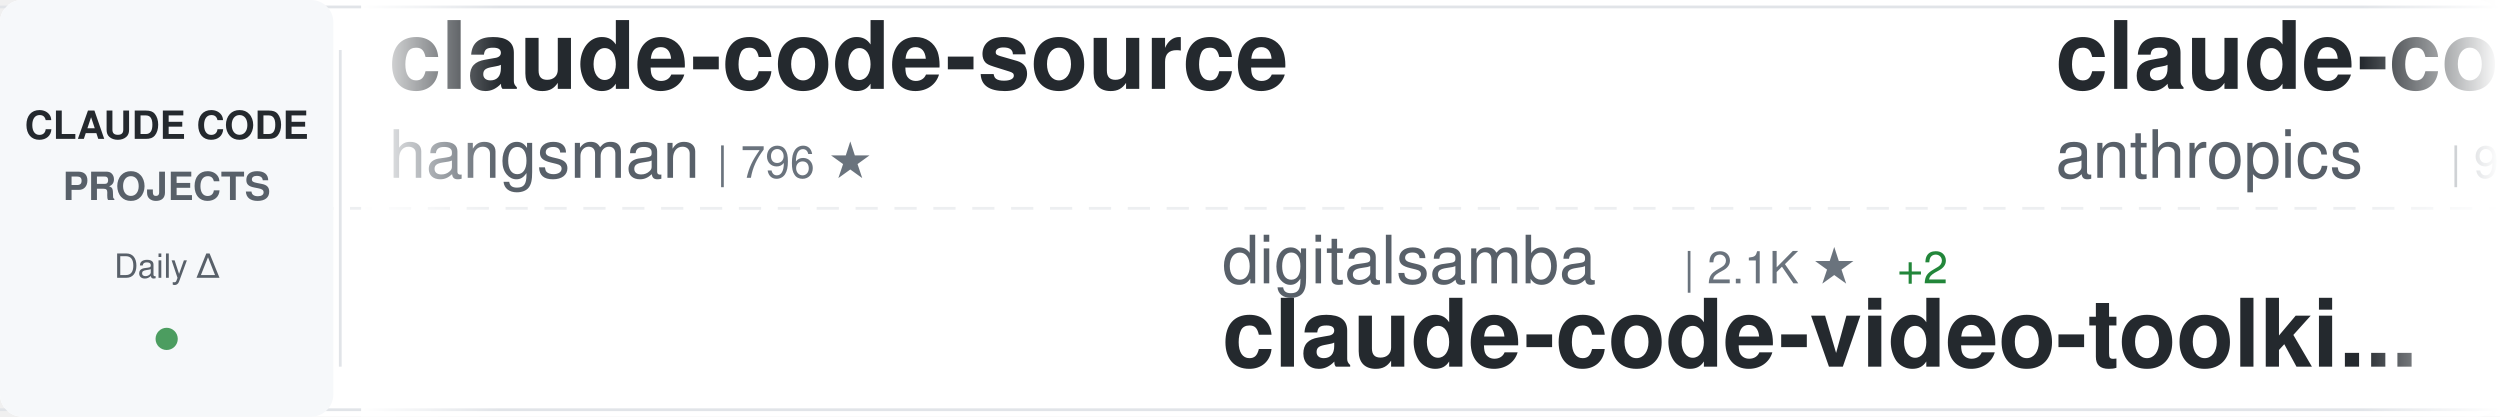
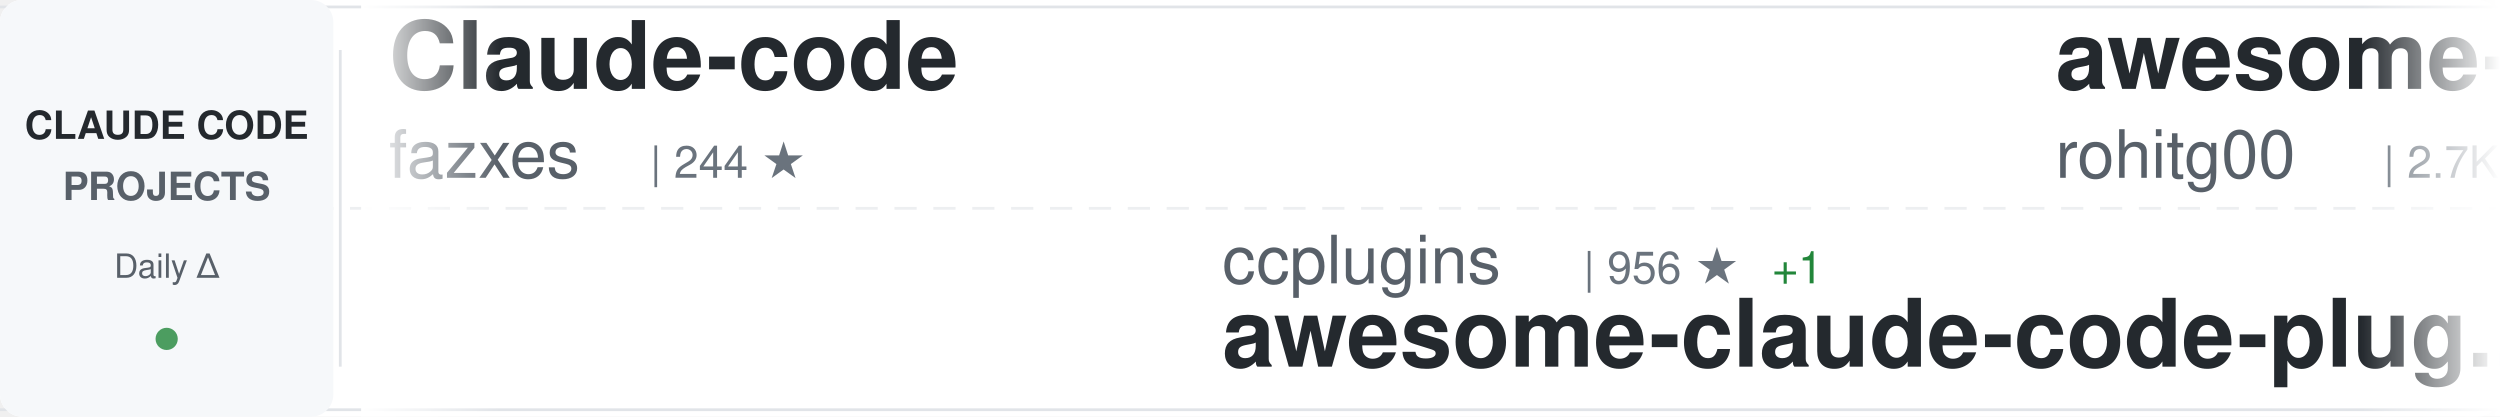
<svg xmlns="http://www.w3.org/2000/svg" width="900" height="150">
  <defs>
    <linearGradient id="awesomeLeftFade" x1="0%" y1="0%" x2="100%" y2="0%">
      <stop offset="0%" style="stop-color:#ffffff;stop-opacity:1" />
      <stop offset="100%" style="stop-color:#ffffff;stop-opacity:0" />
    </linearGradient>
    <linearGradient id="awesomeRightFade" x1="0%" y1="0%" x2="100%" y2="0%">
      <stop offset="0%" style="stop-color:#ffffff;stop-opacity:0" />
      <stop offset="100%" style="stop-color:#ffffff;stop-opacity:1" />
    </linearGradient>
  </defs>
  <rect width="900" height="150" fill="#ffffff" rx="8" />
  <rect x="0" y="2" width="900" height="1" fill="#e1e4e8" />
  <rect x="0" y="147" width="900" height="1" fill="#e1e4e8" />
  <line x1="0" y1="75" x2="900" y2="75" stroke="#e1e4e8" stroke-width="1" stroke-dasharray="8 6" opacity="0.6" />
  <rect x="0" y="0" width="120" height="150" fill="#f6f8fa" rx="8" />
  <text x="60" y="50" font-family="-apple-system, BlinkMacSystemFont, 'Segoe UI', Helvetica, Arial, sans-serif" font-size="14" font-weight="600" fill="#24292e" text-anchor="middle">CLAUDE CODE</text>
  <text x="60" y="72" font-family="-apple-system, BlinkMacSystemFont, 'Segoe UI', Helvetica, Arial, sans-serif" font-size="14" font-weight="600" fill="#586069" text-anchor="middle">PROJECTS</text>
  <text x="60" y="100" font-family="-apple-system, BlinkMacSystemFont, 'Segoe UI', Helvetica, Arial, sans-serif" font-size="12" font-weight="500" fill="#586069" text-anchor="middle">Daily Δ</text>
  <circle cx="60" cy="122" r="4" fill="#22863a" opacity="0.8" />
  <rect x="122" y="18" width="1" height="114" fill="#e1e4e8" />
  <clipPath id="awesomeTickerClip">
    <rect x="130" y="0" width="770" height="150" />
  </clipPath>
  <g clip-path="url(#awesomeTickerClip)">
    <g id="awesomeTickerItems">
      <animateTransform attributeName="transform" attributeType="XML" type="translate" from="0 0" to="-3000 0" dur="54s" repeatCount="indefinite" />
      <g transform="translate(0, 0)">
-         <text x="140" y="32" font-family="-apple-system, BlinkMacSystemFont, 'Segoe UI', Helvetica, Arial, sans-serif" font-size="34" font-weight="600" fill="#24292e">claude-code-source</text>
-         <text x="140" y="64" font-family="-apple-system, BlinkMacSystemFont, 'Segoe UI', Helvetica, Arial, sans-serif" font-size="24" font-weight="400" fill="#586069">hangsman</text>
-         <text x="258" y="64" font-family="-apple-system, BlinkMacSystemFont, 'Segoe UI', Helvetica, Arial, sans-serif" font-size="16" font-weight="500" fill="#6a737d">| 796 ★</text>
+         <text x="140" y="32" font-family="-apple-system, BlinkMacSystemFont, 'Segoe UI', Helvetica, Arial, sans-serif" font-size="34" font-weight="600" fill="#24292e">Claude-code</text>
+         <text x="140" y="64" font-family="-apple-system, BlinkMacSystemFont, 'Segoe UI', Helvetica, Arial, sans-serif" font-size="24" font-weight="400" fill="#586069">fazxes</text>
+         <text x="234" y="64" font-family="-apple-system, BlinkMacSystemFont, 'Segoe UI', Helvetica, Arial, sans-serif" font-size="16" font-weight="500" fill="#6a737d">| 244 ★</text>
      </g>
      <g transform="translate(300, 0)">
-         <text x="140" y="102" font-family="-apple-system, BlinkMacSystemFont, 'Segoe UI', Helvetica, Arial, sans-serif" font-size="24" font-weight="400" fill="#586069">digitalsamba</text>
-         <text x="306" y="102" font-family="-apple-system, BlinkMacSystemFont, 'Segoe UI', Helvetica, Arial, sans-serif" font-size="16" font-weight="500" fill="#6a737d">| 2.1K ★</text>
-         <text x="383" y="102" font-family="-apple-system, BlinkMacSystemFont, 'Segoe UI', Helvetica, Arial, sans-serif" font-size="16" font-weight="500" fill="#22863a"> +2</text>
-         <text x="140" y="132" font-family="-apple-system, BlinkMacSystemFont, 'Segoe UI', Helvetica, Arial, sans-serif" font-size="34" font-weight="600" fill="#24292e">claude-code-video-toolki...</text>
+         <text x="140" y="102" font-family="-apple-system, BlinkMacSystemFont, 'Segoe UI', Helvetica, Arial, sans-serif" font-size="24" font-weight="400" fill="#586069">ccplugins</text>
+         <text x="270" y="102" font-family="-apple-system, BlinkMacSystemFont, 'Segoe UI', Helvetica, Arial, sans-serif" font-size="16" font-weight="500" fill="#6a737d">| 956 ★</text>
+         <text x="338" y="102" font-family="-apple-system, BlinkMacSystemFont, 'Segoe UI', Helvetica, Arial, sans-serif" font-size="16" font-weight="500" fill="#22863a"> +1</text>
+         <text x="140" y="132" font-family="-apple-system, BlinkMacSystemFont, 'Segoe UI', Helvetica, Arial, sans-serif" font-size="34" font-weight="600" fill="#24292e">awesome-claude-code-plug...</text>
      </g>
      <g transform="translate(600, 0)">
-         <text x="140" y="32" font-family="-apple-system, BlinkMacSystemFont, 'Segoe UI', Helvetica, Arial, sans-serif" font-size="34" font-weight="600" fill="#24292e">claude-code-action</text>
-         <text x="140" y="64" font-family="-apple-system, BlinkMacSystemFont, 'Segoe UI', Helvetica, Arial, sans-serif" font-size="24" font-weight="400" fill="#586069">anthropics</text>
-         <text x="282" y="64" font-family="-apple-system, BlinkMacSystemFont, 'Segoe UI', Helvetica, Arial, sans-serif" font-size="16" font-weight="500" fill="#6a737d">| 9.2K ★</text>
-         <text x="359" y="64" font-family="-apple-system, BlinkMacSystemFont, 'Segoe UI', Helvetica, Arial, sans-serif" font-size="16" font-weight="500" fill="#22863a"> +9</text>
+         <text x="140" y="32" font-family="-apple-system, BlinkMacSystemFont, 'Segoe UI', Helvetica, Arial, sans-serif" font-size="34" font-weight="600" fill="#24292e">awesome-claude-code-tool...</text>
+         <text x="140" y="64" font-family="-apple-system, BlinkMacSystemFont, 'Segoe UI', Helvetica, Arial, sans-serif" font-size="24" font-weight="400" fill="#586069">rohitg00</text>
+         <text x="258" y="64" font-family="-apple-system, BlinkMacSystemFont, 'Segoe UI', Helvetica, Arial, sans-serif" font-size="16" font-weight="500" fill="#6a737d">| 2.7K ★</text>
+         <text x="335" y="64" font-family="-apple-system, BlinkMacSystemFont, 'Segoe UI', Helvetica, Arial, sans-serif" font-size="16" font-weight="500" fill="#22863a"> +1</text>
      </g>
      <g transform="translate(900, 0)">
-         <text x="140" y="102" font-family="-apple-system, BlinkMacSystemFont, 'Segoe UI', Helvetica, Arial, sans-serif" font-size="24" font-weight="400" fill="#586069">ghuntley</text>
-         <text x="258" y="102" font-family="-apple-system, BlinkMacSystemFont, 'Segoe UI', Helvetica, Arial, sans-serif" font-size="16" font-weight="500" fill="#6a737d">| 991 ★</text>
-         <text x="140" y="132" font-family="-apple-system, BlinkMacSystemFont, 'Segoe UI', Helvetica, Arial, sans-serif" font-size="34" font-weight="600" fill="#24292e">claude-code-source-code-...</text>
+         <text x="140" y="102" font-family="-apple-system, BlinkMacSystemFont, 'Segoe UI', Helvetica, Arial, sans-serif" font-size="24" font-weight="400" fill="#586069">asgeirtj</text>
+         <text x="258" y="102" font-family="-apple-system, BlinkMacSystemFont, 'Segoe UI', Helvetica, Arial, sans-serif" font-size="16" font-weight="500" fill="#6a737d">| 68.6K ★</text>
+         <text x="344" y="102" font-family="-apple-system, BlinkMacSystemFont, 'Segoe UI', Helvetica, Arial, sans-serif" font-size="16" font-weight="500" fill="#22863a"> +28</text>
+         <text x="140" y="132" font-family="-apple-system, BlinkMacSystemFont, 'Segoe UI', Helvetica, Arial, sans-serif" font-size="34" font-weight="600" fill="#24292e">system_prompts_leaks</text>
      </g>
      <g transform="translate(1200, 0)">
-         <text x="140" y="32" font-family="-apple-system, BlinkMacSystemFont, 'Segoe UI', Helvetica, Arial, sans-serif" font-size="34" font-weight="600" fill="#24292e">ralph-claude-code</text>
-         <text x="140" y="64" font-family="-apple-system, BlinkMacSystemFont, 'Segoe UI', Helvetica, Arial, sans-serif" font-size="24" font-weight="400" fill="#586069">frankbria</text>
-         <text x="270" y="64" font-family="-apple-system, BlinkMacSystemFont, 'Segoe UI', Helvetica, Arial, sans-serif" font-size="16" font-weight="500" fill="#6a737d">| 9.6K ★</text>
-         <text x="347" y="64" font-family="-apple-system, BlinkMacSystemFont, 'Segoe UI', Helvetica, Arial, sans-serif" font-size="16" font-weight="500" fill="#cb2431"> -1</text>
+         <text x="140" y="32" font-family="-apple-system, BlinkMacSystemFont, 'Segoe UI', Helvetica, Arial, sans-serif" font-size="34" font-weight="600" fill="#24292e">claude-code-from-scratch</text>
+         <text x="140" y="64" font-family="-apple-system, BlinkMacSystemFont, 'Segoe UI', Helvetica, Arial, sans-serif" font-size="24" font-weight="400" fill="#586069">Windy3f3f3f3f</text>
+         <text x="318" y="64" font-family="-apple-system, BlinkMacSystemFont, 'Segoe UI', Helvetica, Arial, sans-serif" font-size="16" font-weight="500" fill="#6a737d">| 2.7K ★</text>
      </g>
      <g transform="translate(1500, 0)">
-         <text x="140" y="102" font-family="-apple-system, BlinkMacSystemFont, 'Segoe UI', Helvetica, Arial, sans-serif" font-size="24" font-weight="400" fill="#586069">OrcaWhisper</text>
-         <text x="294" y="102" font-family="-apple-system, BlinkMacSystemFont, 'Segoe UI', Helvetica, Arial, sans-serif" font-size="16" font-weight="500" fill="#6a737d">| 102 ★</text>
-         <text x="362" y="102" font-family="-apple-system, BlinkMacSystemFont, 'Segoe UI', Helvetica, Arial, sans-serif" font-size="16" font-weight="500" fill="#22863a"> +1</text>
-         <text x="140" y="132" font-family="-apple-system, BlinkMacSystemFont, 'Segoe UI', Helvetica, Arial, sans-serif" font-size="34" font-weight="600" fill="#24292e">Claude-Code</text>
+         <text x="140" y="102" font-family="-apple-system, BlinkMacSystemFont, 'Segoe UI', Helvetica, Arial, sans-serif" font-size="24" font-weight="400" fill="#586069">SeemSeam</text>
+         <text x="258" y="102" font-family="-apple-system, BlinkMacSystemFont, 'Segoe UI', Helvetica, Arial, sans-serif" font-size="16" font-weight="500" fill="#6a737d">| 3.5K ★</text>
+         <text x="335" y="102" font-family="-apple-system, BlinkMacSystemFont, 'Segoe UI', Helvetica, Arial, sans-serif" font-size="16" font-weight="500" fill="#22863a"> +1</text>
+         <text x="140" y="132" font-family="-apple-system, BlinkMacSystemFont, 'Segoe UI', Helvetica, Arial, sans-serif" font-size="34" font-weight="600" fill="#24292e">claude_codex_bridge</text>
      </g>
      <g transform="translate(1800, 0)">
-         <text x="140" y="32" font-family="-apple-system, BlinkMacSystemFont, 'Segoe UI', Helvetica, Arial, sans-serif" font-size="34" font-weight="600" fill="#24292e">claude-code-book</text>
-         <text x="140" y="64" font-family="-apple-system, BlinkMacSystemFont, 'Segoe UI', Helvetica, Arial, sans-serif" font-size="24" font-weight="400" fill="#586069">lintsinghua</text>
-         <text x="294" y="64" font-family="-apple-system, BlinkMacSystemFont, 'Segoe UI', Helvetica, Arial, sans-serif" font-size="16" font-weight="500" fill="#6a737d">| 4.3K ★</text>
-         <text x="371" y="64" font-family="-apple-system, BlinkMacSystemFont, 'Segoe UI', Helvetica, Arial, sans-serif" font-size="16" font-weight="500" fill="#cb2431"> -1</text>
+         <text x="140" y="32" font-family="-apple-system, BlinkMacSystemFont, 'Segoe UI', Helvetica, Arial, sans-serif" font-size="34" font-weight="600" fill="#24292e">claude-code-source-build</text>
+         <text x="140" y="64" font-family="-apple-system, BlinkMacSystemFont, 'Segoe UI', Helvetica, Arial, sans-serif" font-size="24" font-weight="400" fill="#586069">andrew-kramer-inno</text>
+         <text x="378" y="64" font-family="-apple-system, BlinkMacSystemFont, 'Segoe UI', Helvetica, Arial, sans-serif" font-size="16" font-weight="500" fill="#6a737d">| 595 ★</text>
      </g>
      <g transform="translate(2100, 0)">
-         <text x="140" y="102" font-family="-apple-system, BlinkMacSystemFont, 'Segoe UI', Helvetica, Arial, sans-serif" font-size="24" font-weight="400" fill="#586069">luyao618</text>
-         <text x="258" y="102" font-family="-apple-system, BlinkMacSystemFont, 'Segoe UI', Helvetica, Arial, sans-serif" font-size="16" font-weight="500" fill="#6a737d">| 1.7K ★</text>
-         <text x="140" y="132" font-family="-apple-system, BlinkMacSystemFont, 'Segoe UI', Helvetica, Arial, sans-serif" font-size="34" font-weight="600" fill="#24292e">Claude-Code-Source-Study</text>
+         <text x="140" y="102" font-family="-apple-system, BlinkMacSystemFont, 'Segoe UI', Helvetica, Arial, sans-serif" font-size="24" font-weight="400" fill="#586069">multica-ai</text>
+         <text x="282" y="102" font-family="-apple-system, BlinkMacSystemFont, 'Segoe UI', Helvetica, Arial, sans-serif" font-size="16" font-weight="500" fill="#6a737d">| 215.9K ★</text>
+         <text x="377" y="102" font-family="-apple-system, BlinkMacSystemFont, 'Segoe UI', Helvetica, Arial, sans-serif" font-size="16" font-weight="500" fill="#22863a"> +65</text>
+         <text x="140" y="132" font-family="-apple-system, BlinkMacSystemFont, 'Segoe UI', Helvetica, Arial, sans-serif" font-size="34" font-weight="600" fill="#24292e">andrej-karpathy-skills</text>
      </g>
      <g transform="translate(2400, 0)">
-         <text x="140" y="32" font-family="-apple-system, BlinkMacSystemFont, 'Segoe UI', Helvetica, Arial, sans-serif" font-size="34" font-weight="600" fill="#24292e">Claude-Code</text>
-         <text x="140" y="64" font-family="-apple-system, BlinkMacSystemFont, 'Segoe UI', Helvetica, Arial, sans-serif" font-size="24" font-weight="400" fill="#586069">KPR111</text>
-         <text x="234" y="64" font-family="-apple-system, BlinkMacSystemFont, 'Segoe UI', Helvetica, Arial, sans-serif" font-size="16" font-weight="500" fill="#6a737d">| 18 ★</text>
+         <text x="140" y="32" font-family="-apple-system, BlinkMacSystemFont, 'Segoe UI', Helvetica, Arial, sans-serif" font-size="34" font-weight="600" fill="#24292e">arcads-claude-code</text>
+         <text x="140" y="64" font-family="-apple-system, BlinkMacSystemFont, 'Segoe UI', Helvetica, Arial, sans-serif" font-size="24" font-weight="400" fill="#586069">krusemediallc</text>
+         <text x="318" y="64" font-family="-apple-system, BlinkMacSystemFont, 'Segoe UI', Helvetica, Arial, sans-serif" font-size="16" font-weight="500" fill="#6a737d">| 1.6K ★</text>
+         <text x="395" y="64" font-family="-apple-system, BlinkMacSystemFont, 'Segoe UI', Helvetica, Arial, sans-serif" font-size="16" font-weight="500" fill="#22863a"> +1</text>
      </g>
      <g transform="translate(2700, 0)">
-         <text x="140" y="102" font-family="-apple-system, BlinkMacSystemFont, 'Segoe UI', Helvetica, Arial, sans-serif" font-size="24" font-weight="400" fill="#586069">kodu-ai</text>
-         <text x="246" y="102" font-family="-apple-system, BlinkMacSystemFont, 'Segoe UI', Helvetica, Arial, sans-serif" font-size="16" font-weight="500" fill="#6a737d">| 5.2K ★</text>
-         <text x="140" y="132" font-family="-apple-system, BlinkMacSystemFont, 'Segoe UI', Helvetica, Arial, sans-serif" font-size="34" font-weight="600" fill="#24292e">claude-coder</text>
+         <text x="140" y="102" font-family="-apple-system, BlinkMacSystemFont, 'Segoe UI', Helvetica, Arial, sans-serif" font-size="24" font-weight="400" fill="#586069">WorldFlowAI</text>
+         <text x="294" y="102" font-family="-apple-system, BlinkMacSystemFont, 'Segoe UI', Helvetica, Arial, sans-serif" font-size="16" font-weight="500" fill="#6a737d">| 3.7K ★</text>
+         <text x="371" y="102" font-family="-apple-system, BlinkMacSystemFont, 'Segoe UI', Helvetica, Arial, sans-serif" font-size="16" font-weight="500" fill="#22863a"> +17</text>
+         <text x="140" y="132" font-family="-apple-system, BlinkMacSystemFont, 'Segoe UI', Helvetica, Arial, sans-serif" font-size="34" font-weight="600" fill="#24292e">everything-claude-code</text>
      </g>
      <g transform="translate(3000, 0)">
-         <text x="140" y="32" font-family="-apple-system, BlinkMacSystemFont, 'Segoe UI', Helvetica, Arial, sans-serif" font-size="34" font-weight="600" fill="#24292e">claude-code-source</text>
-         <text x="140" y="64" font-family="-apple-system, BlinkMacSystemFont, 'Segoe UI', Helvetica, Arial, sans-serif" font-size="24" font-weight="400" fill="#586069">hangsman</text>
-         <text x="258" y="64" font-family="-apple-system, BlinkMacSystemFont, 'Segoe UI', Helvetica, Arial, sans-serif" font-size="16" font-weight="500" fill="#6a737d">| 796 ★</text>
+         <text x="140" y="32" font-family="-apple-system, BlinkMacSystemFont, 'Segoe UI', Helvetica, Arial, sans-serif" font-size="34" font-weight="600" fill="#24292e">Claude-code</text>
+         <text x="140" y="64" font-family="-apple-system, BlinkMacSystemFont, 'Segoe UI', Helvetica, Arial, sans-serif" font-size="24" font-weight="400" fill="#586069">fazxes</text>
+         <text x="234" y="64" font-family="-apple-system, BlinkMacSystemFont, 'Segoe UI', Helvetica, Arial, sans-serif" font-size="16" font-weight="500" fill="#6a737d">| 244 ★</text>
      </g>
      <g transform="translate(3300, 0)">
-         <text x="140" y="102" font-family="-apple-system, BlinkMacSystemFont, 'Segoe UI', Helvetica, Arial, sans-serif" font-size="24" font-weight="400" fill="#586069">digitalsamba</text>
-         <text x="306" y="102" font-family="-apple-system, BlinkMacSystemFont, 'Segoe UI', Helvetica, Arial, sans-serif" font-size="16" font-weight="500" fill="#6a737d">| 2.1K ★</text>
-         <text x="383" y="102" font-family="-apple-system, BlinkMacSystemFont, 'Segoe UI', Helvetica, Arial, sans-serif" font-size="16" font-weight="500" fill="#22863a"> +2</text>
-         <text x="140" y="132" font-family="-apple-system, BlinkMacSystemFont, 'Segoe UI', Helvetica, Arial, sans-serif" font-size="34" font-weight="600" fill="#24292e">claude-code-video-toolki...</text>
+         <text x="140" y="102" font-family="-apple-system, BlinkMacSystemFont, 'Segoe UI', Helvetica, Arial, sans-serif" font-size="24" font-weight="400" fill="#586069">ccplugins</text>
+         <text x="270" y="102" font-family="-apple-system, BlinkMacSystemFont, 'Segoe UI', Helvetica, Arial, sans-serif" font-size="16" font-weight="500" fill="#6a737d">| 956 ★</text>
+         <text x="338" y="102" font-family="-apple-system, BlinkMacSystemFont, 'Segoe UI', Helvetica, Arial, sans-serif" font-size="16" font-weight="500" fill="#22863a"> +1</text>
+         <text x="140" y="132" font-family="-apple-system, BlinkMacSystemFont, 'Segoe UI', Helvetica, Arial, sans-serif" font-size="34" font-weight="600" fill="#24292e">awesome-claude-code-plug...</text>
      </g>
      <g transform="translate(3600, 0)">
-         <text x="140" y="32" font-family="-apple-system, BlinkMacSystemFont, 'Segoe UI', Helvetica, Arial, sans-serif" font-size="34" font-weight="600" fill="#24292e">claude-code-action</text>
-         <text x="140" y="64" font-family="-apple-system, BlinkMacSystemFont, 'Segoe UI', Helvetica, Arial, sans-serif" font-size="24" font-weight="400" fill="#586069">anthropics</text>
-         <text x="282" y="64" font-family="-apple-system, BlinkMacSystemFont, 'Segoe UI', Helvetica, Arial, sans-serif" font-size="16" font-weight="500" fill="#6a737d">| 9.2K ★</text>
-         <text x="359" y="64" font-family="-apple-system, BlinkMacSystemFont, 'Segoe UI', Helvetica, Arial, sans-serif" font-size="16" font-weight="500" fill="#22863a"> +9</text>
+         <text x="140" y="32" font-family="-apple-system, BlinkMacSystemFont, 'Segoe UI', Helvetica, Arial, sans-serif" font-size="34" font-weight="600" fill="#24292e">awesome-claude-code-tool...</text>
+         <text x="140" y="64" font-family="-apple-system, BlinkMacSystemFont, 'Segoe UI', Helvetica, Arial, sans-serif" font-size="24" font-weight="400" fill="#586069">rohitg00</text>
+         <text x="258" y="64" font-family="-apple-system, BlinkMacSystemFont, 'Segoe UI', Helvetica, Arial, sans-serif" font-size="16" font-weight="500" fill="#6a737d">| 2.7K ★</text>
+         <text x="335" y="64" font-family="-apple-system, BlinkMacSystemFont, 'Segoe UI', Helvetica, Arial, sans-serif" font-size="16" font-weight="500" fill="#22863a"> +1</text>
      </g>
      <g transform="translate(3900, 0)">
-         <text x="140" y="102" font-family="-apple-system, BlinkMacSystemFont, 'Segoe UI', Helvetica, Arial, sans-serif" font-size="24" font-weight="400" fill="#586069">ghuntley</text>
-         <text x="258" y="102" font-family="-apple-system, BlinkMacSystemFont, 'Segoe UI', Helvetica, Arial, sans-serif" font-size="16" font-weight="500" fill="#6a737d">| 991 ★</text>
-         <text x="140" y="132" font-family="-apple-system, BlinkMacSystemFont, 'Segoe UI', Helvetica, Arial, sans-serif" font-size="34" font-weight="600" fill="#24292e">claude-code-source-code-...</text>
+         <text x="140" y="102" font-family="-apple-system, BlinkMacSystemFont, 'Segoe UI', Helvetica, Arial, sans-serif" font-size="24" font-weight="400" fill="#586069">asgeirtj</text>
+         <text x="258" y="102" font-family="-apple-system, BlinkMacSystemFont, 'Segoe UI', Helvetica, Arial, sans-serif" font-size="16" font-weight="500" fill="#6a737d">| 68.6K ★</text>
+         <text x="344" y="102" font-family="-apple-system, BlinkMacSystemFont, 'Segoe UI', Helvetica, Arial, sans-serif" font-size="16" font-weight="500" fill="#22863a"> +28</text>
+         <text x="140" y="132" font-family="-apple-system, BlinkMacSystemFont, 'Segoe UI', Helvetica, Arial, sans-serif" font-size="34" font-weight="600" fill="#24292e">system_prompts_leaks</text>
      </g>
    </g>
  </g>
  <rect x="130" y="0" width="50" height="150" fill="url(#awesomeLeftFade)" />
  <rect x="850" y="0" width="50" height="150" fill="url(#awesomeRightFade)" />
</svg>
